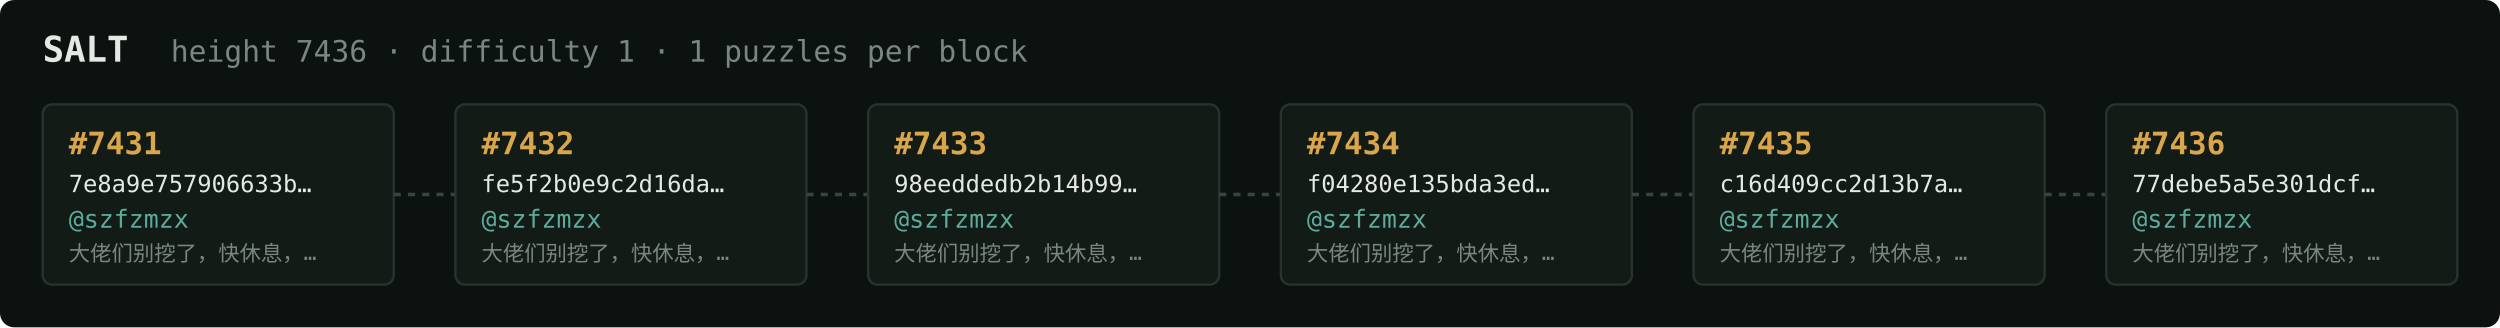
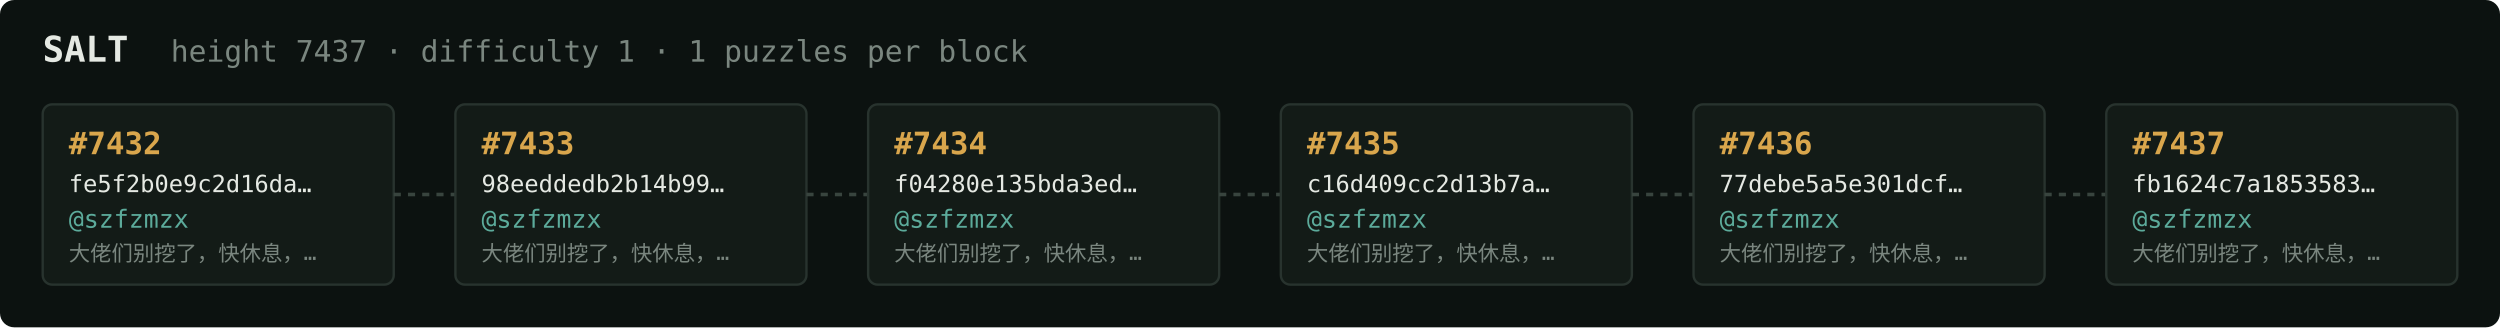
<svg xmlns="http://www.w3.org/2000/svg" width="1054" height="138" viewBox="0 0 1054 138" font-family="ui-monospace,SFMono-Regular,Menlo,monospace">
  <rect fill="#0c1210" width="1054" height="138" rx="6" />
  <text x="18" y="26" fill="#e5e9e3" font-size="15" font-weight="700">SALT</text>
-   <text x="72" y="26" fill="#7a867f" font-size="12.5">height 7436 · difficulty 1 · 1 puzzles per block</text>
+   <text x="72" y="26" fill="#7a867f" font-size="12.5">height 7437 · difficulty 1 · 1 puzzles per block</text>
  <rect x="18" y="44" width="148" height="76" rx="4" fill="#131b17" stroke="#28332e" stroke-width="1" />
-   <text x="29" y="65" fill="#d9a64c" font-size="13" font-weight="700">#7431</text>
-   <text x="29" y="81" fill="#e5e9e3" font-size="10">7e8a9e757906633b…</text>
+   <text x="29" y="65" fill="#d9a64c" font-size="13" font-weight="700">#7432</text>
+   <text x="29" y="81" fill="#e5e9e3" font-size="10">fe5f2b0e9c2d16da…</text>
  <text x="29" y="96" fill="#5cab9b" font-size="10.5">@szfzmzx</text>
  <text x="29" y="110" fill="#7a867f" font-size="9">大佬们别挖了，快休息，…</text>
  <line x1="166" y1="82.0" x2="192" y2="82.0" stroke="#38443e" stroke-width="1.5" stroke-dasharray="3 3" />
  <rect x="192" y="44" width="148" height="76" rx="4" fill="#131b17" stroke="#28332e" stroke-width="1" />
-   <text x="203" y="65" fill="#d9a64c" font-size="13" font-weight="700">#7432</text>
-   <text x="203" y="81" fill="#e5e9e3" font-size="10">fe5f2b0e9c2d16da…</text>
+   <text x="203" y="65" fill="#d9a64c" font-size="13" font-weight="700">#7433</text>
+   <text x="203" y="81" fill="#e5e9e3" font-size="10">98eeddedb2b14b99…</text>
  <text x="203" y="96" fill="#5cab9b" font-size="10.5">@szfzmzx</text>
  <text x="203" y="110" fill="#7a867f" font-size="9">大佬们别挖了，快休息，…</text>
  <line x1="340" y1="82.0" x2="366" y2="82.0" stroke="#38443e" stroke-width="1.5" stroke-dasharray="3 3" />
  <rect x="366" y="44" width="148" height="76" rx="4" fill="#131b17" stroke="#28332e" stroke-width="1" />
-   <text x="377" y="65" fill="#d9a64c" font-size="13" font-weight="700">#7433</text>
-   <text x="377" y="81" fill="#e5e9e3" font-size="10">98eeddedb2b14b99…</text>
+   <text x="377" y="65" fill="#d9a64c" font-size="13" font-weight="700">#7434</text>
+   <text x="377" y="81" fill="#e5e9e3" font-size="10">f04280e135bda3ed…</text>
  <text x="377" y="96" fill="#5cab9b" font-size="10.5">@szfzmzx</text>
  <text x="377" y="110" fill="#7a867f" font-size="9">大佬们别挖了，快休息，…</text>
  <line x1="514" y1="82.0" x2="540" y2="82.0" stroke="#38443e" stroke-width="1.5" stroke-dasharray="3 3" />
  <rect x="540" y="44" width="148" height="76" rx="4" fill="#131b17" stroke="#28332e" stroke-width="1" />
-   <text x="551" y="65" fill="#d9a64c" font-size="13" font-weight="700">#7434</text>
-   <text x="551" y="81" fill="#e5e9e3" font-size="10">f04280e135bda3ed…</text>
+   <text x="551" y="65" fill="#d9a64c" font-size="13" font-weight="700">#7435</text>
+   <text x="551" y="81" fill="#e5e9e3" font-size="10">c16d409cc2d13b7a…</text>
  <text x="551" y="96" fill="#5cab9b" font-size="10.5">@szfzmzx</text>
  <text x="551" y="110" fill="#7a867f" font-size="9">大佬们别挖了，快休息，…</text>
  <line x1="688" y1="82.0" x2="714" y2="82.0" stroke="#38443e" stroke-width="1.5" stroke-dasharray="3 3" />
  <rect x="714" y="44" width="148" height="76" rx="4" fill="#131b17" stroke="#28332e" stroke-width="1" />
-   <text x="725" y="65" fill="#d9a64c" font-size="13" font-weight="700">#7435</text>
-   <text x="725" y="81" fill="#e5e9e3" font-size="10">c16d409cc2d13b7a…</text>
+   <text x="725" y="65" fill="#d9a64c" font-size="13" font-weight="700">#7436</text>
+   <text x="725" y="81" fill="#e5e9e3" font-size="10">77debe5a5e301dcf…</text>
  <text x="725" y="96" fill="#5cab9b" font-size="10.5">@szfzmzx</text>
  <text x="725" y="110" fill="#7a867f" font-size="9">大佬们别挖了，快休息，…</text>
  <line x1="862" y1="82.0" x2="888" y2="82.0" stroke="#38443e" stroke-width="1.5" stroke-dasharray="3 3" />
  <rect x="888" y="44" width="148" height="76" rx="4" fill="#131b17" stroke="#28332e" stroke-width="1" />
-   <text x="899" y="65" fill="#d9a64c" font-size="13" font-weight="700">#7436</text>
-   <text x="899" y="81" fill="#e5e9e3" font-size="10">77debe5a5e301dcf…</text>
+   <text x="899" y="65" fill="#d9a64c" font-size="13" font-weight="700">#7437</text>
+   <text x="899" y="81" fill="#e5e9e3" font-size="10">fb1624c7a1853583…</text>
  <text x="899" y="96" fill="#5cab9b" font-size="10.5">@szfzmzx</text>
  <text x="899" y="110" fill="#7a867f" font-size="9">大佬们别挖了，快休息，…</text>
</svg>
